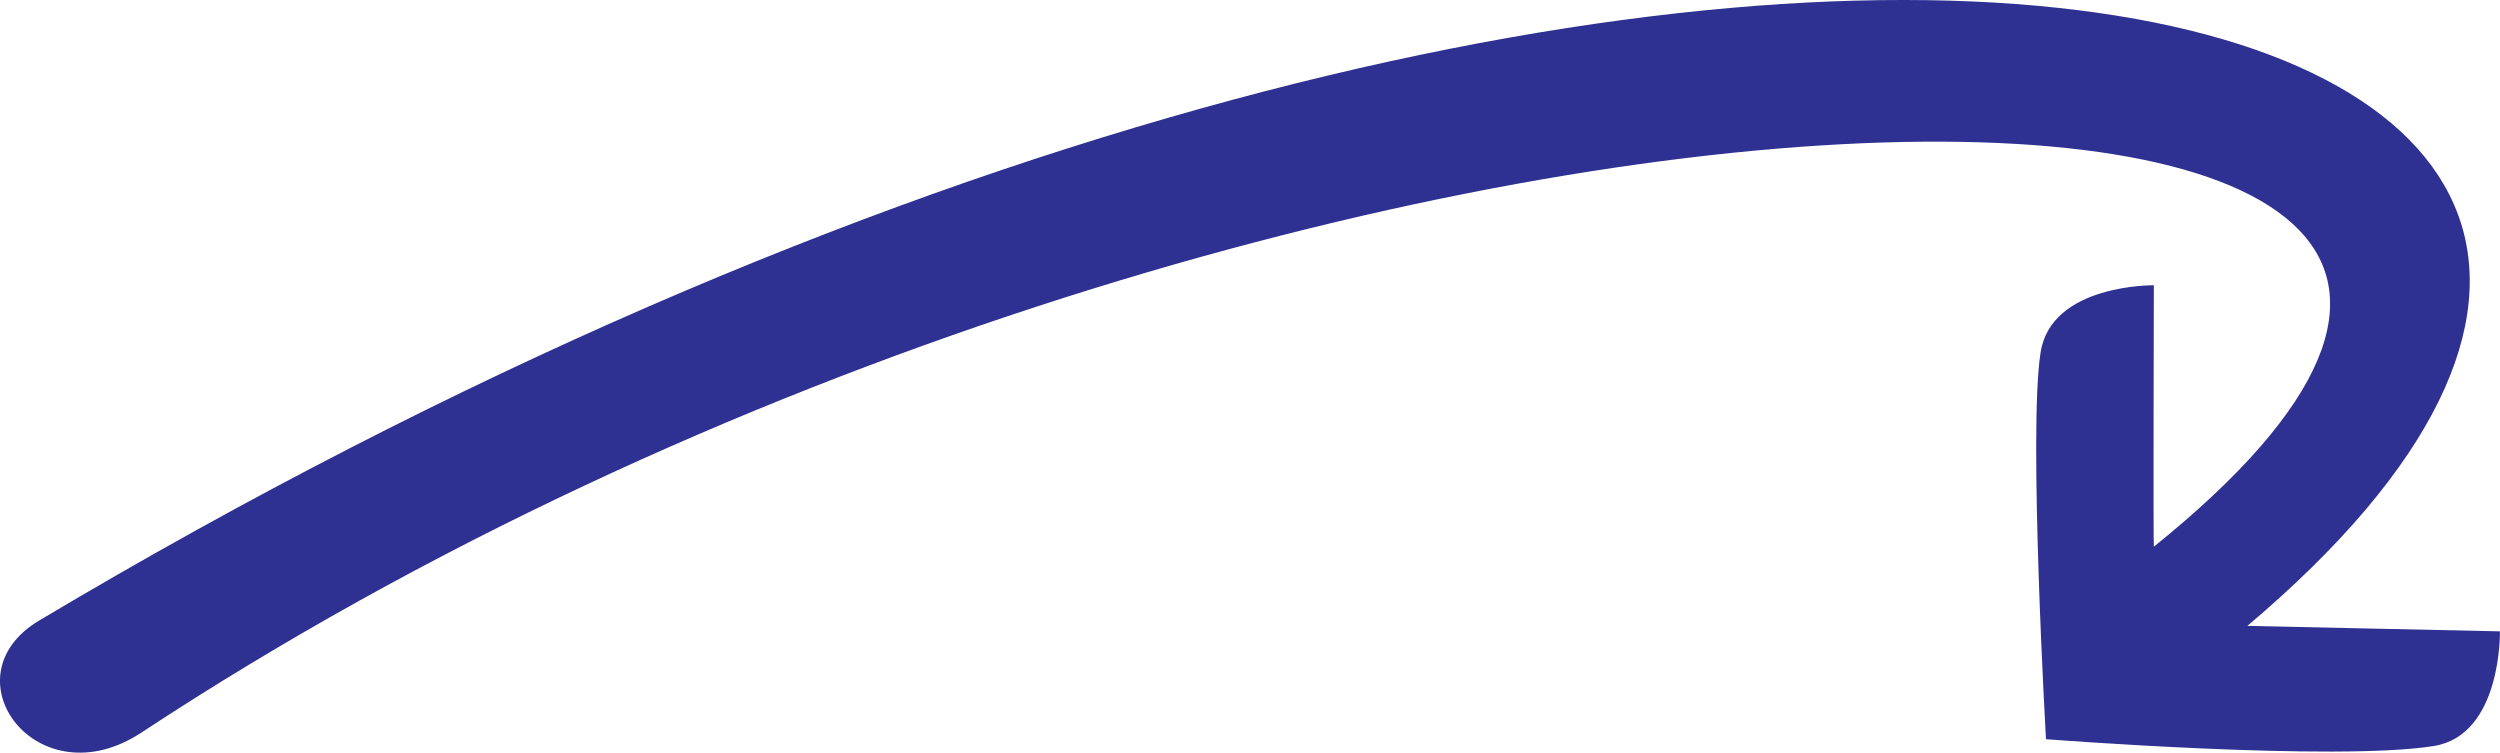
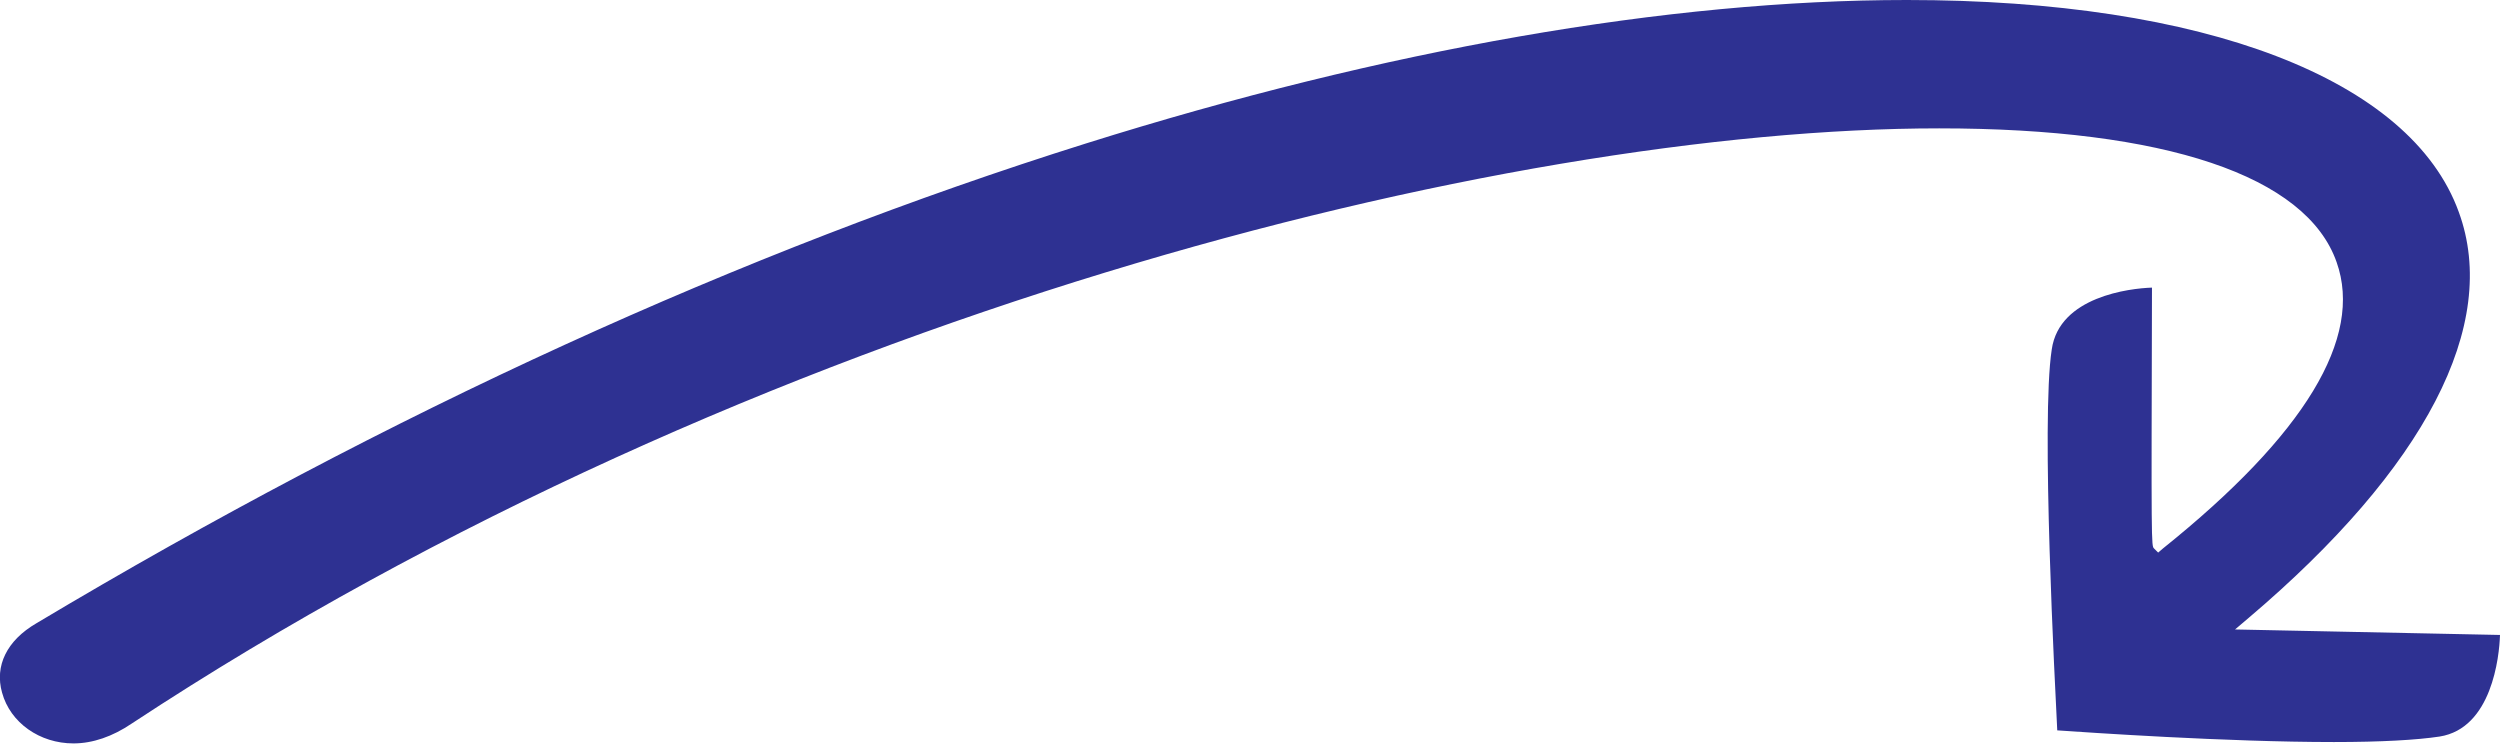
- <svg xmlns="http://www.w3.org/2000/svg" id="Layer_1" data-name="Layer 1" viewBox="0 0 366.24 110.27">
-   <path fill="#2E3192" d="m366.23,92.49s.3,15.2-9.7,16.8c-14.4,2.3-56.8-1-56.8-1,0,0-2.6-45.2-.8-56.6,1.5-10.1,16.6-9.9,16.6-9.9,0,0-.1,38.2,0,38.3C419.32-3.52,187.63-2.58,20.73,107.31c-15.3,10.07-28.78-8.19-15-16.4C252.19-55.96,440.06-1.85,329.23,91.69l37,.8Z" />
+ <svg xmlns="http://www.w3.org/2000/svg" version="1.1" id="Layer_1" x="0px" y="0px" viewBox="0 0 364.2 108.3" style="enable-background:new 0 0 364.2 108.3;" xml:space="preserve">
+   <style type="text/css">
+ 	.st0{fill:#2E3192;}
+ </style>
+   <g>
+     <path class="st0" d="M10.7,108.3c-4.9,0-9.2-3-10.4-7.4C-0.8,97,1,93.3,5.3,90.8c51.4-30.7,102.9-54.2,152.9-69.9   C201.8,7.2,243.1,0,277.8,0c43.3,0,73.4,11.5,80.4,30.9c6,16.4-4.9,37.3-30.6,59.1l-2,1.7l38.6,0.8c-0.1,3.2-1.2,13.6-8.8,14.8   c-3.3,0.5-8.5,0.8-15.4,0.8c-15.7,0-35.9-1.4-40.3-1.7c-0.3-6.3-2.4-45.2-0.8-55.5c1.1-7.7,11.4-8.9,14.6-9   c-0.1,37.6-0.1,37.6,0.3,38l0.6,0.6l0.7-0.6c20.7-16.6,29.2-30.7,25.3-41.7c-4.4-12.6-25-19.5-57.9-19.5   c-63.4,0-172.8,27.1-263.3,86.7C16.4,107.3,13.5,108.3,10.7,108.3z" />
+   </g>
</svg>
